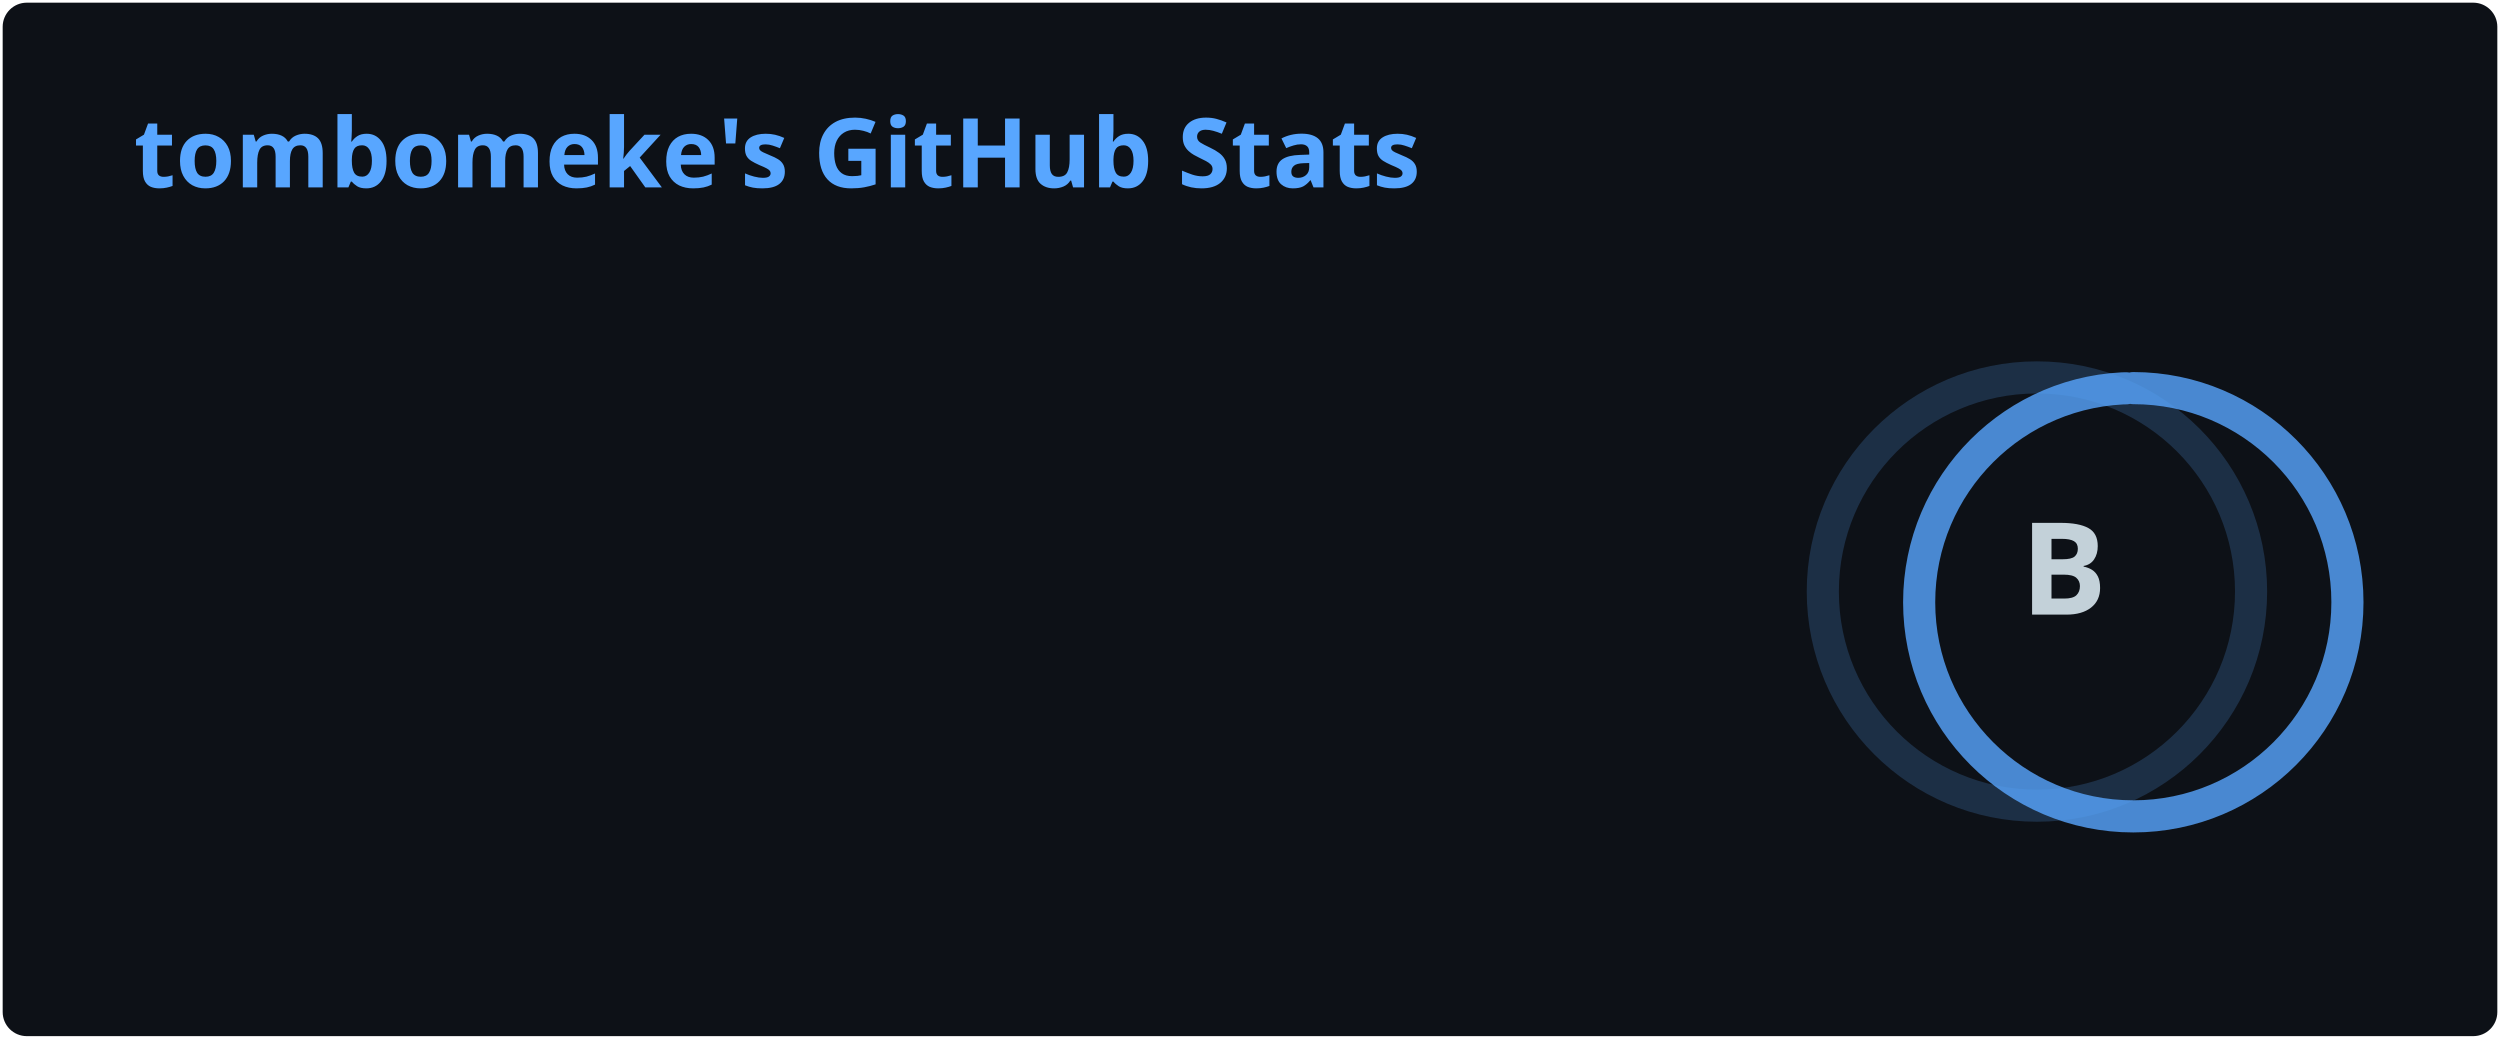
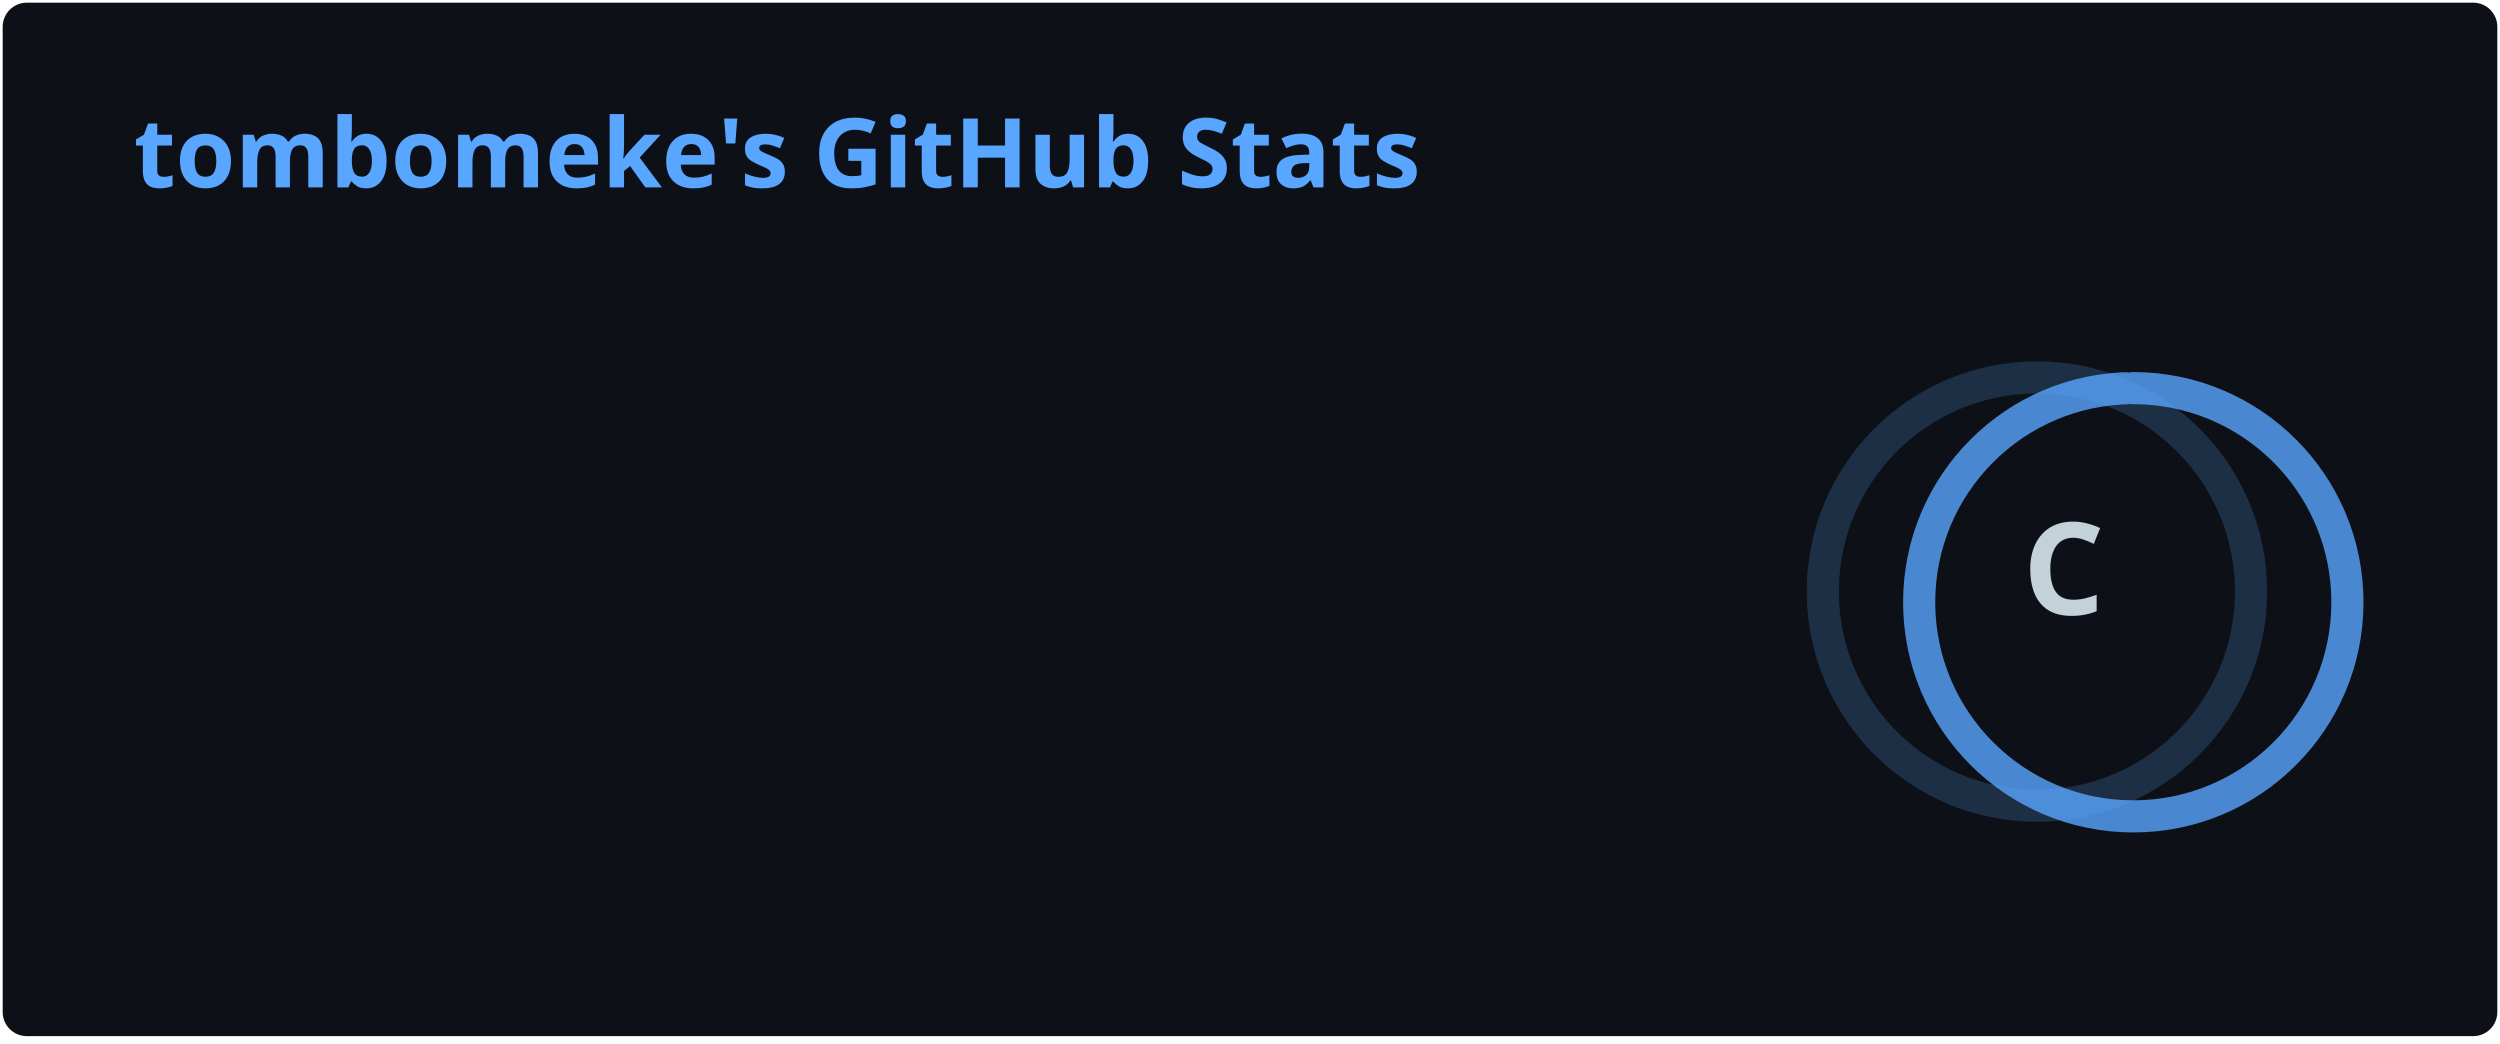
<svg xmlns="http://www.w3.org/2000/svg" width="467" height="195" viewBox="0 0 467 195" fill="none" role="img" aria-labelledby="descId">
  <style>
          .header {
            font: 600 18px 'Segoe UI', Ubuntu, Sans-Serif;
            fill: #58A6FF;
            animation: fadeInAnimation 0.8s ease-in-out forwards;
          }
          @supports(-moz-appearance: auto) {
            /* Selector detects Firefox */
            .header { font-size: 15.5px; }
          }
          
    .stat {
      font: 600 14px 'Segoe UI', Ubuntu, "Helvetica Neue", Sans-Serif; fill: #C3D1D9;
    }
    @supports(-moz-appearance: auto) {
      /* Selector detects Firefox */
      .stat { font-size:12px; }
    }
    .stagger {
      opacity: 0;
      animation: fadeInAnimation 0.3s ease-in-out forwards;
    }
    .rank-text {
      font: 800 24px 'Segoe UI', Ubuntu, Sans-Serif; fill: #C3D1D9;
      animation: scaleInAnimation 0.3s ease-in-out forwards;
    }
    .rank-percentile-header {
      font-size: 14px;
    }
    .rank-percentile-text {
      font-size: 16px;
    }
    
    .not_bold { font-weight: 400 }
    .bold { font-weight: 700 }
    .icon {
      fill: #1F6FEB;
      display: block;
    }

    .rank-circle-rim {
      stroke: #58A6FF;
      fill: none;
      stroke-width: 6;
      opacity: 0.2;
    }
    .rank-circle {
      stroke: #58A6FF;
      stroke-dasharray: 250;
      fill: none;
      stroke-width: 6;
      stroke-linecap: round;
      opacity: 0.8;
      transform-origin: -10px 8px;
      transform: rotate(-90deg);
      animation: rankAnimation 1s forwards ease-in-out;
    }
    
    @keyframes rankAnimation {
      from {
        stroke-dashoffset: 251.327;
      }
      to {
-         stroke-dashoffset: 138.259;
+         stroke-dashoffset: 222.688;
      }
    }
  
  

          
      /* Animations */
      @keyframes scaleInAnimation {
        from {
          transform: translate(-5px, 5px) scale(0);
        }
        to {
          transform: translate(-5px, 5px) scale(1);
        }
      }
      @keyframes fadeInAnimation {
        from {
          opacity: 0;
        }
        to {
          opacity: 1;
        }
      }
    
          
        </style>
  <rect data-testid="card-bg" x="0.5" y="0.5" rx="4.5" height="99%" stroke="#e4e2e2" width="466" fill="#0D1117" stroke-opacity="0" />
  <g data-testid="card-title" transform="translate(25, 35)">
    <g transform="translate(0, 0)">
      <text x="0" y="0" class="header" data-testid="header">tombomeke's GitHub Stats</text>
    </g>
  </g>
  <g data-testid="main-card-body" transform="translate(0, 55)">
    <g data-testid="rank-circle" transform="translate(390.5, 47.5)">
      <circle class="rank-circle-rim" cx="-10" cy="8" r="40" />
      <circle class="rank-circle" cx="-10" cy="8" r="40" />
      <g class="rank-text">
        <text x="-5" y="3" alignment-baseline="central" dominant-baseline="central" text-anchor="middle" data-testid="level-rank-icon">
-           B
+           C
        </text>
      </g>
    </g>
    <svg x="0" y="0">
      <g transform="translate(0, 0)">
        <g class="stagger" style="animation-delay: 450ms" transform="translate(25, 0)">
          <svg data-testid="icon" class="icon" viewBox="0 0 16 16" version="1.1" width="16" height="16">
            <path fill-rule="evenodd" d="M8 .25a.75.75 0 01.673.418l1.882 3.815 4.21.612a.75.75 0 01.416 1.279l-3.046 2.97.719 4.192a.75.75 0 01-1.088.791L8 12.347l-3.766 1.98a.75.75 0 01-1.088-.79l.72-4.194L.818 6.374a.75.75 0 01.416-1.28l4.21-.611L7.327.668A.75.75 0 018 .25zm0 2.445L6.615 5.5a.75.75 0 01-.564.41l-3.097.45 2.24 2.184a.75.75 0 01.216.664l-.528 3.084 2.769-1.456a.75.75 0 01.698 0l2.77 1.456-.53-3.084a.75.75 0 01.216-.664l2.24-2.183-3.096-.45a.75.75 0 01-.564-.41L8 2.694v.001z" />
          </svg>
          <text class="stat  bold" x="25" y="12.5">Total Stars Earned:</text>
-           <text class="stat  bold" x="219.01" y="12.5" data-testid="stars">1</text>
+           <text class="stat  bold" x="219.01" y="12.5" data-testid="stars">0</text>
        </g>
      </g>
      <g transform="translate(0, 25)">
        <g class="stagger" style="animation-delay: 600ms" transform="translate(25, 0)">
          <svg data-testid="icon" class="icon" viewBox="0 0 16 16" version="1.1" width="16" height="16">
            <path fill-rule="evenodd" d="M1.643 3.143L.427 1.927A.25.25 0 000 2.104V5.75c0 .138.112.25.25.25h3.646a.25.25 0 00.177-.427L2.715 4.215a6.5 6.5 0 11-1.18 4.458.75.75 0 10-1.493.154 8.001 8.001 0 101.6-5.684zM7.75 4a.75.75 0 01.75.75v2.992l2.028.812a.75.75 0 01-.557 1.392l-2.5-1A.75.75 0 017 8.25v-3.5A.75.75 0 017.75 4z" />
          </svg>
          <text class="stat  bold" x="25" y="12.5">Total Commits (last year):</text>
-           <text class="stat  bold" x="219.01" y="12.5" data-testid="commits">1.2k</text>
+           <text class="stat  bold" x="219.01" y="12.5" data-testid="commits">71</text>
        </g>
      </g>
      <g transform="translate(0, 50)">
        <g class="stagger" style="animation-delay: 750ms" transform="translate(25, 0)">
          <svg data-testid="icon" class="icon" viewBox="0 0 16 16" version="1.1" width="16" height="16">
            <path fill-rule="evenodd" d="M7.177 3.073L9.573.677A.25.25 0 0110 .854v4.792a.25.25 0 01-.427.177L7.177 3.427a.25.25 0 010-.354zM3.75 2.5a.75.75 0 100 1.5.75.75 0 000-1.5zm-2.25.75a2.25 2.25 0 113 2.122v5.256a2.251 2.251 0 11-1.5 0V5.372A2.25 2.25 0 011.5 3.25zM11 2.5h-1V4h1a1 1 0 011 1v5.628a2.251 2.251 0 101.5 0V5A2.5 2.5 0 0011 2.5zm1 10.25a.75.75 0 111.5 0 .75.75 0 01-1.5 0zM3.75 12a.75.75 0 100 1.5.75.75 0 000-1.5z" />
          </svg>
          <text class="stat  bold" x="25" y="12.5">Total PRs:</text>
-           <text class="stat  bold" x="219.01" y="12.5" data-testid="prs">85</text>
+           <text class="stat  bold" x="219.01" y="12.5" data-testid="prs">1</text>
        </g>
      </g>
      <g transform="translate(0, 75)">
        <g class="stagger" style="animation-delay: 900ms" transform="translate(25, 0)">
          <svg data-testid="icon" class="icon" viewBox="0 0 16 16" version="1.1" width="16" height="16">
            <path fill-rule="evenodd" d="M8 1.5a6.5 6.5 0 100 13 6.5 6.5 0 000-13zM0 8a8 8 0 1116 0A8 8 0 010 8zm9 3a1 1 0 11-2 0 1 1 0 012 0zm-.25-6.25a.75.75 0 00-1.5 0v3.5a.75.75 0 001.5 0v-3.5z" />
          </svg>
          <text class="stat  bold" x="25" y="12.5">Total Issues:</text>
-           <text class="stat  bold" x="219.01" y="12.5" data-testid="issues">3</text>
+           <text class="stat  bold" x="219.01" y="12.5" data-testid="issues">0</text>
        </g>
      </g>
      <g transform="translate(0, 100)">
        <g class="stagger" style="animation-delay: 1050ms" transform="translate(25, 0)">
          <svg data-testid="icon" class="icon" viewBox="0 0 16 16" version="1.1" width="16" height="16">
            <path fill-rule="evenodd" d="M2 2.5A2.5 2.5 0 014.5 0h8.75a.75.75 0 01.75.75v12.5a.75.75 0 01-.75.75h-2.5a.75.75 0 110-1.5h1.75v-2h-8a1 1 0 00-.714 1.7.75.75 0 01-1.072 1.05A2.495 2.495 0 012 11.5v-9zm10.5-1V9h-8c-.356 0-.694.074-1 .208V2.5a1 1 0 011-1h8zM5 12.25v3.25a.25.25 0 00.4.2l1.45-1.087a.25.25 0 01.3 0L8.6 15.7a.25.25 0 00.4-.2v-3.25a.25.25 0 00-.25-.25h-3.5a.25.25 0 00-.25.25z" />
          </svg>
          <text class="stat  bold" x="25" y="12.5">Contributed to (last year):</text>
-           <text class="stat  bold" x="219.01" y="12.5" data-testid="contribs">11</text>
+           <text class="stat  bold" x="219.01" y="12.5" data-testid="contribs">4</text>
        </g>
      </g>
    </svg>
  </g>
</svg>
